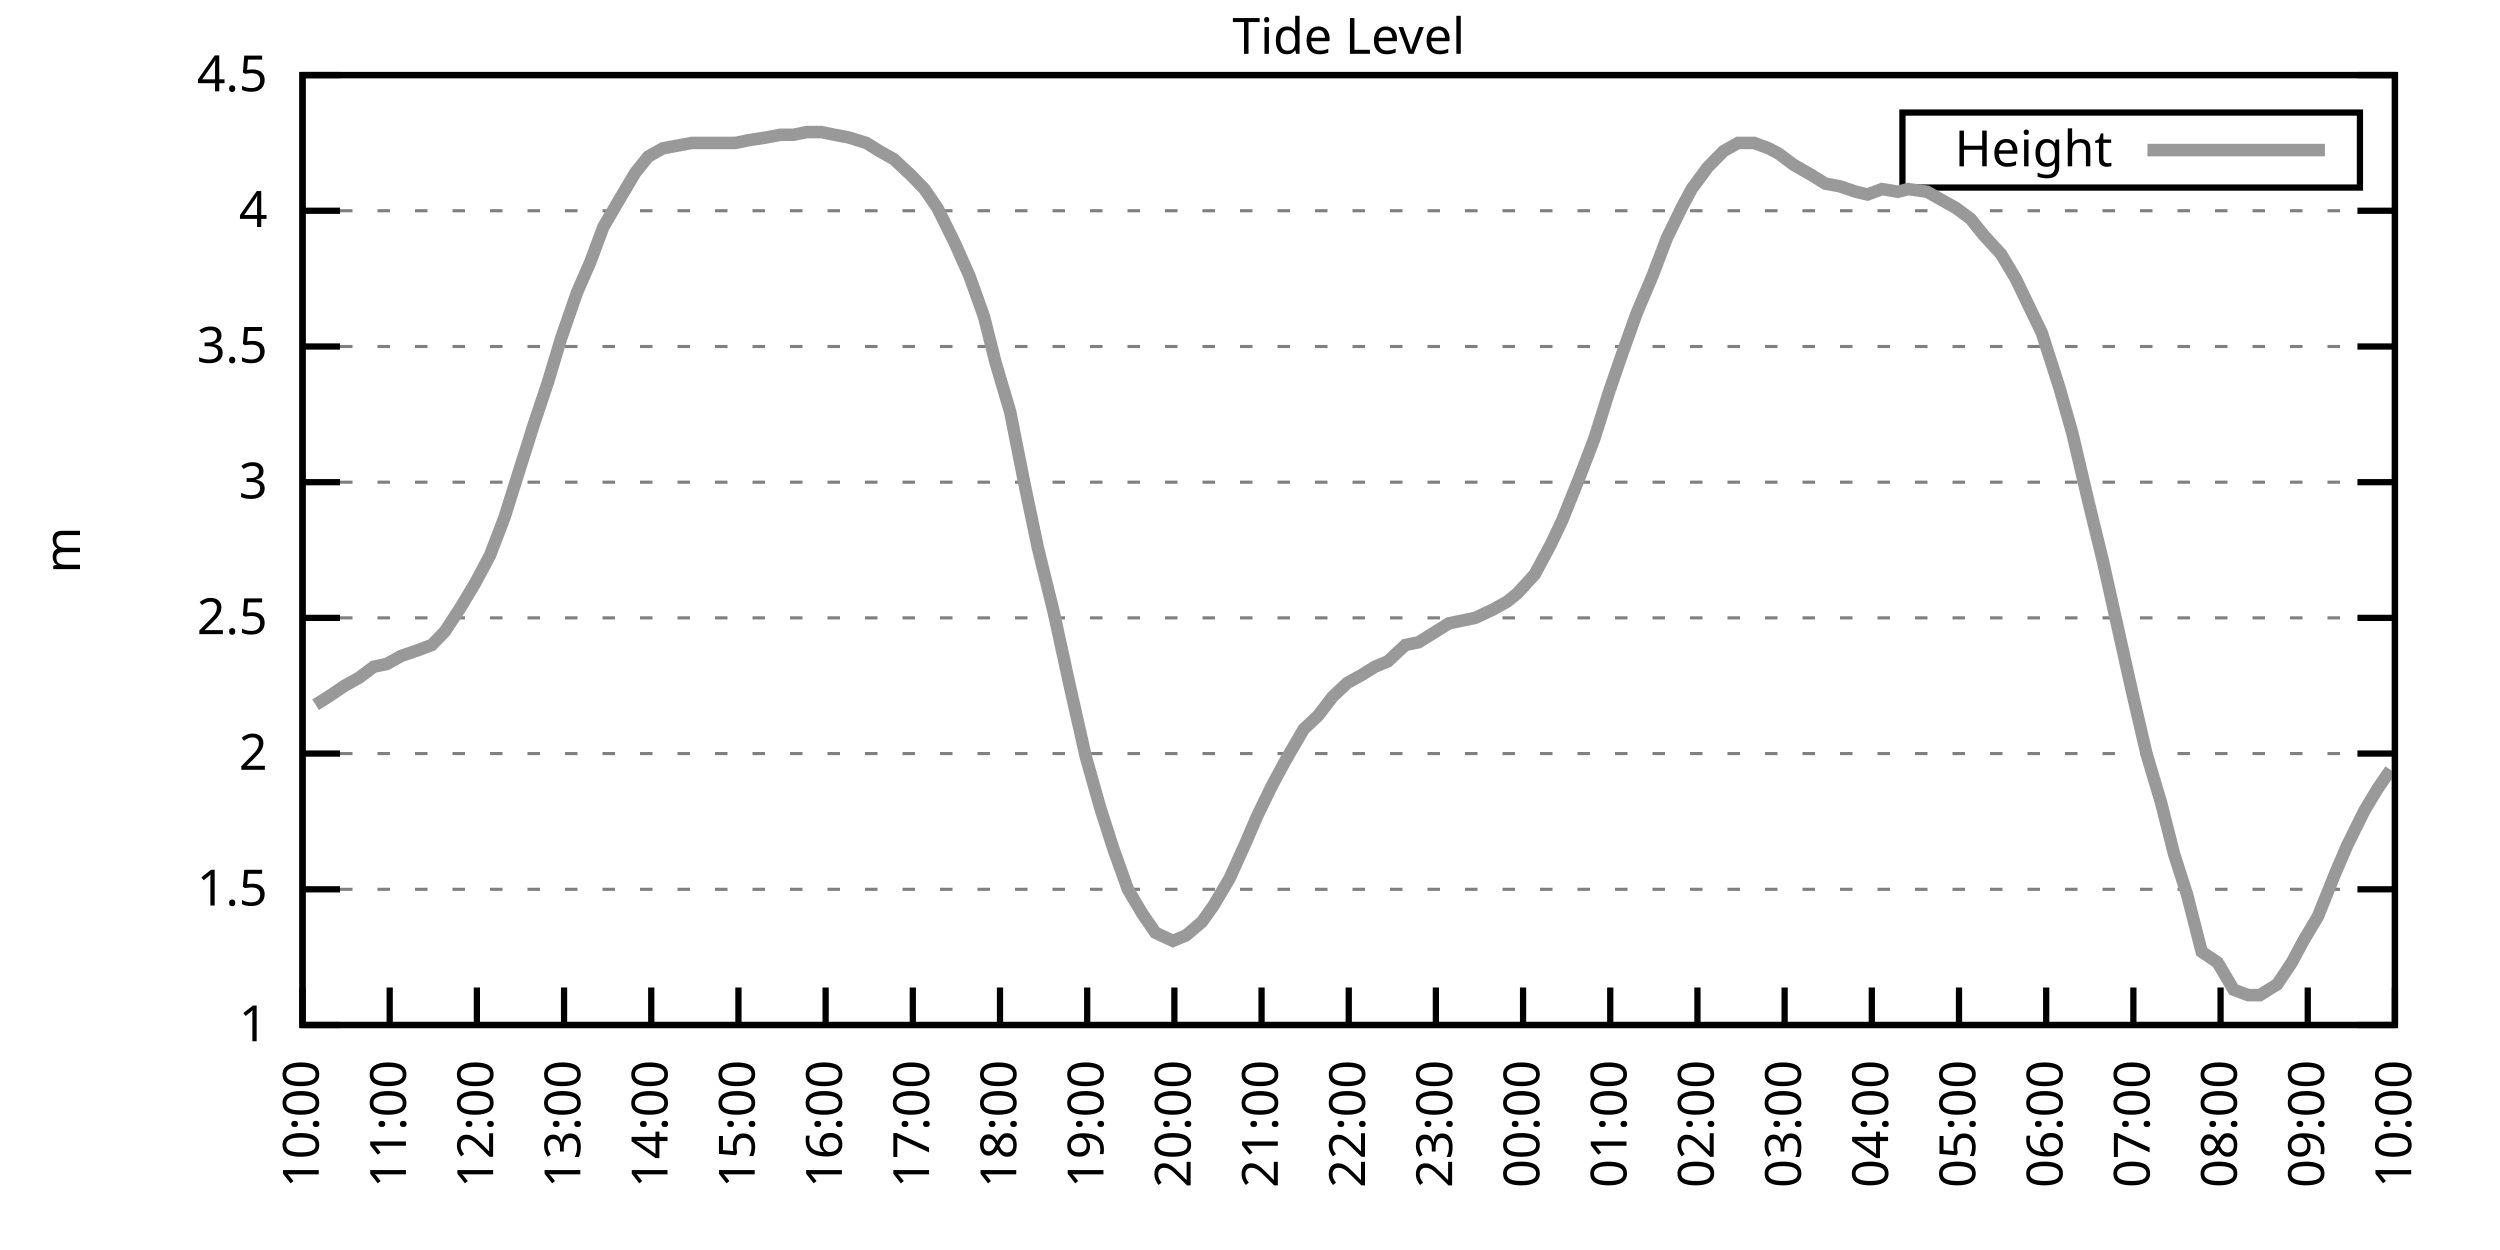
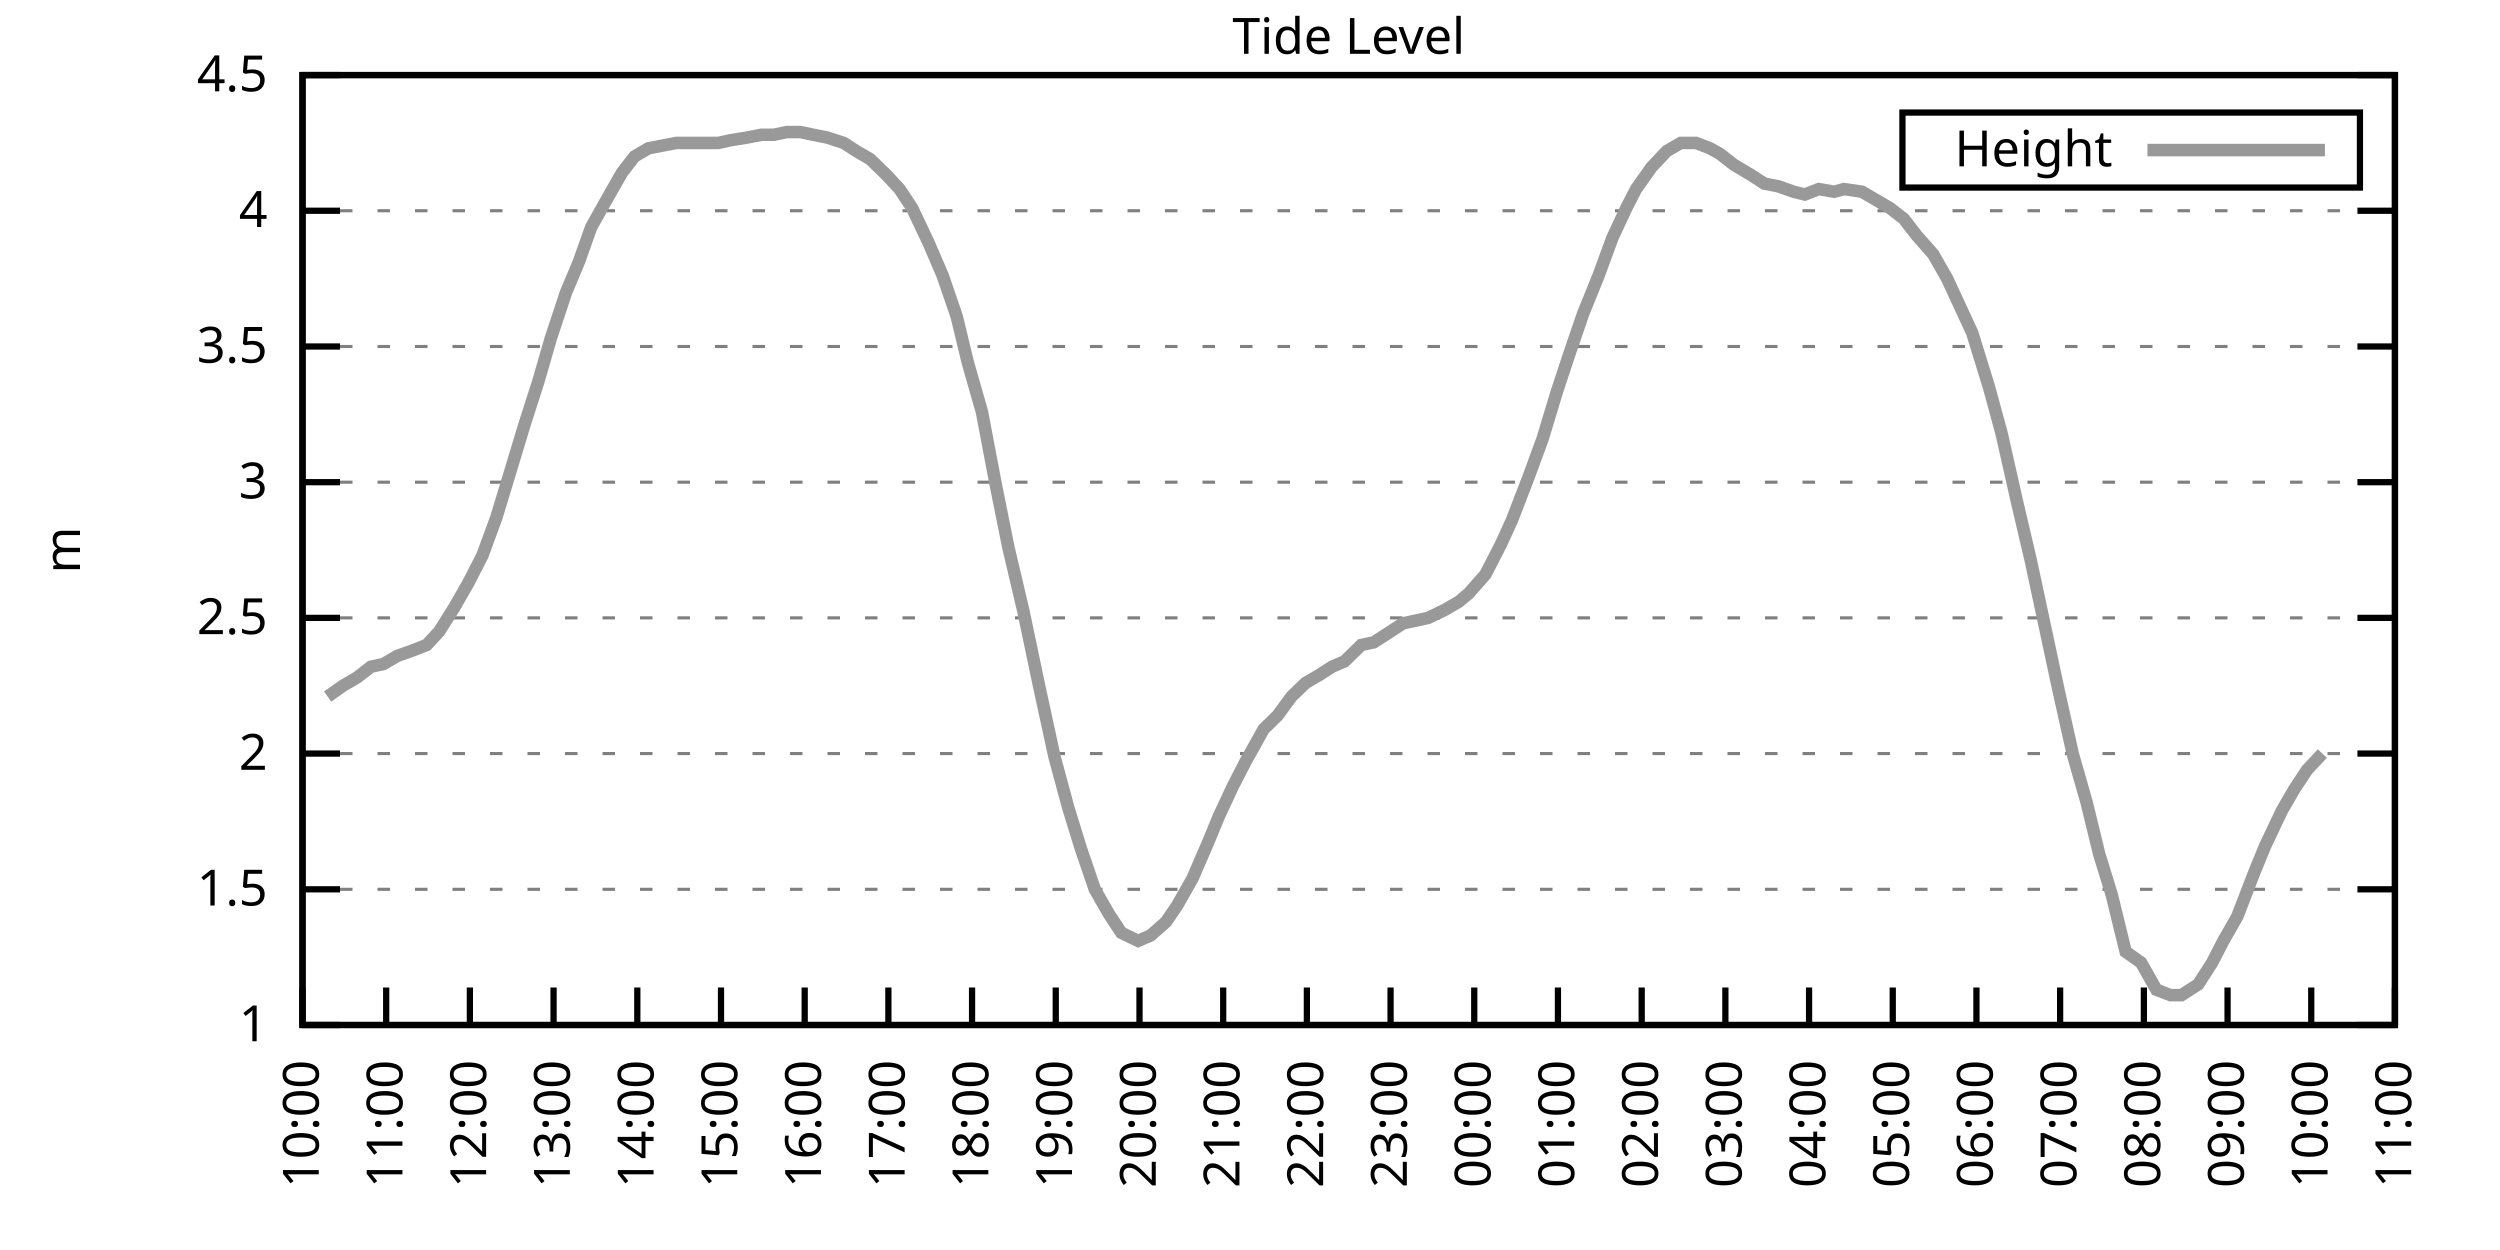
<svg xmlns="http://www.w3.org/2000/svg" xmlns:xlink="http://www.w3.org/1999/xlink" width="400" height="200" viewBox="0 0 400 200">
  <g id="gnuplot_canvas">
    <rect x="0" y="0" width="400" height="200" fill="none" />
    <defs>
      <circle id="gpDot" r="0.5" stroke-width="0.5" stroke="currentColor" />
      <path id="gpPt0" stroke-width="0.333" stroke="currentColor" d="M-1,0 h2 M0,-1 v2" />
      <path id="gpPt1" stroke-width="0.333" stroke="currentColor" d="M-1,-1 L1,1 M1,-1 L-1,1" />
      <path id="gpPt2" stroke-width="0.333" stroke="currentColor" d="M-1,0 L1,0 M0,-1 L0,1 M-1,-1 L1,1 M-1,1 L1,-1" />
      <rect id="gpPt3" stroke-width="0.333" stroke="currentColor" x="-1" y="-1" width="2" height="2" />
      <rect id="gpPt4" stroke-width="0.333" stroke="currentColor" fill="currentColor" x="-1" y="-1" width="2" height="2" />
      <circle id="gpPt5" stroke-width="0.333" stroke="currentColor" cx="0" cy="0" r="1" />
      <use xlink:href="#gpPt5" id="gpPt6" fill="currentColor" stroke="none" />
      <path id="gpPt7" stroke-width="0.333" stroke="currentColor" d="M0,-1.33 L-1.33,0.67 L1.33,0.67 z" />
      <use xlink:href="#gpPt7" id="gpPt8" fill="currentColor" stroke="none" />
      <use xlink:href="#gpPt7" id="gpPt9" stroke="currentColor" transform="rotate(180)" />
      <use xlink:href="#gpPt9" id="gpPt10" fill="currentColor" stroke="none" />
      <use xlink:href="#gpPt3" id="gpPt11" stroke="currentColor" transform="rotate(45)" />
      <use xlink:href="#gpPt11" id="gpPt12" fill="currentColor" stroke="none" />
      <path id="gpPt13" stroke-width="0.333" stroke="currentColor" d="M0,1.330 L1.265,0.411 L0.782,-1.067 L-0.782,-1.076 L-1.265,0.411 z" />
      <use xlink:href="#gpPt13" id="gpPt14" fill="currentColor" stroke="none" />
      <filter id="textbox" filterUnits="objectBoundingBox" x="0" y="0" height="1" width="1">
        <feFlood flood-color="white" flood-opacity="1" result="bgnd" />
        <feComposite in="SourceGraphic" in2="bgnd" operator="atop" />
      </filter>
      <filter id="greybox" filterUnits="objectBoundingBox" x="0" y="0" height="1" width="1">
        <feFlood flood-color="lightgrey" flood-opacity="1" result="grey" />
        <feComposite in="SourceGraphic" in2="grey" operator="atop" />
      </filter>
    </defs>
    <g fill="none" color="white" stroke="currentColor" stroke-width="1.00" stroke-linecap="butt" stroke-linejoin="miter">
</g>
    <g fill="none" color="black" stroke="currentColor" stroke-width="1.00" stroke-linecap="butt" stroke-linejoin="miter">
      <g stroke="none" shape-rendering="crispEdges">
        <polygon fill="rgb(255, 255, 255)" points="48.40,164.00 383.18,164.00 383.18,12.02 48.40,12.02 " />
      </g>
    </g>
    <g fill="none" color="black" stroke="currentColor" stroke-width="1.00" stroke-linecap="butt" stroke-linejoin="miter">
</g>
    <g fill="none" color="black" stroke="black" stroke-width="0.50" stroke-linecap="butt" stroke-linejoin="miter">
</g>
    <g fill="none" color="gray" stroke="currentColor" stroke-width="0.50" stroke-linecap="butt" stroke-linejoin="miter">
      <path stroke="gray" stroke-dasharray="2,4" class="gridline" d="M48.40,164.00 L383.19,164.00  " />
    </g>
    <g fill="none" color="gray" stroke="gray" stroke-width="1.00" stroke-linecap="butt" stroke-linejoin="miter">
</g>
    <g fill="none" color="black" stroke="currentColor" stroke-width="1.00" stroke-linecap="butt" stroke-linejoin="miter">
      <path stroke="black" d="M48.40,164.00 L54.40,164.00 M383.19,164.00 L377.19,164.00  " />
      <g transform="translate(42.80,166.60)" stroke="none" fill="black" font-family="Sans" font-size="8.00" text-anchor="end">
        <text>
          <tspan font-family="Sans"> 1</tspan>
        </text>
      </g>
    </g>
    <g fill="none" color="black" stroke="currentColor" stroke-width="1.00" stroke-linecap="butt" stroke-linejoin="miter">
</g>
    <g fill="none" color="black" stroke="black" stroke-width="0.50" stroke-linecap="butt" stroke-linejoin="miter">
</g>
    <g fill="none" color="gray" stroke="currentColor" stroke-width="0.50" stroke-linecap="butt" stroke-linejoin="miter">
      <path stroke="gray" stroke-dasharray="2,4" class="gridline" d="M48.40,142.29 L383.19,142.29  " />
    </g>
    <g fill="none" color="gray" stroke="gray" stroke-width="1.00" stroke-linecap="butt" stroke-linejoin="miter">
</g>
    <g fill="none" color="black" stroke="currentColor" stroke-width="1.00" stroke-linecap="butt" stroke-linejoin="miter">
      <path stroke="black" d="M48.40,142.29 L54.40,142.29 M383.19,142.29 L377.19,142.29  " />
      <g transform="translate(42.80,144.89)" stroke="none" fill="black" font-family="Sans" font-size="8.00" text-anchor="end">
        <text>
          <tspan font-family="Sans"> 1.5</tspan>
        </text>
      </g>
    </g>
    <g fill="none" color="black" stroke="currentColor" stroke-width="1.00" stroke-linecap="butt" stroke-linejoin="miter">
</g>
    <g fill="none" color="black" stroke="black" stroke-width="0.50" stroke-linecap="butt" stroke-linejoin="miter">
</g>
    <g fill="none" color="gray" stroke="currentColor" stroke-width="0.50" stroke-linecap="butt" stroke-linejoin="miter">
      <path stroke="gray" stroke-dasharray="2,4" class="gridline" d="M48.40,120.57 L383.19,120.57  " />
    </g>
    <g fill="none" color="gray" stroke="gray" stroke-width="1.00" stroke-linecap="butt" stroke-linejoin="miter">
</g>
    <g fill="none" color="black" stroke="currentColor" stroke-width="1.00" stroke-linecap="butt" stroke-linejoin="miter">
      <path stroke="black" d="M48.40,120.57 L54.40,120.57 M383.19,120.57 L377.19,120.57  " />
      <g transform="translate(42.80,123.17)" stroke="none" fill="black" font-family="Sans" font-size="8.00" text-anchor="end">
        <text>
          <tspan font-family="Sans"> 2</tspan>
        </text>
      </g>
    </g>
    <g fill="none" color="black" stroke="currentColor" stroke-width="1.00" stroke-linecap="butt" stroke-linejoin="miter">
</g>
    <g fill="none" color="black" stroke="black" stroke-width="0.50" stroke-linecap="butt" stroke-linejoin="miter">
</g>
    <g fill="none" color="gray" stroke="currentColor" stroke-width="0.50" stroke-linecap="butt" stroke-linejoin="miter">
      <path stroke="gray" stroke-dasharray="2,4" class="gridline" d="M48.40,98.86 L383.19,98.86  " />
    </g>
    <g fill="none" color="gray" stroke="gray" stroke-width="1.00" stroke-linecap="butt" stroke-linejoin="miter">
</g>
    <g fill="none" color="black" stroke="currentColor" stroke-width="1.00" stroke-linecap="butt" stroke-linejoin="miter">
      <path stroke="black" d="M48.40,98.86 L54.40,98.86 M383.19,98.86 L377.19,98.86  " />
      <g transform="translate(42.80,101.46)" stroke="none" fill="black" font-family="Sans" font-size="8.00" text-anchor="end">
        <text>
          <tspan font-family="Sans"> 2.5</tspan>
        </text>
      </g>
    </g>
    <g fill="none" color="black" stroke="currentColor" stroke-width="1.00" stroke-linecap="butt" stroke-linejoin="miter">
</g>
    <g fill="none" color="black" stroke="black" stroke-width="0.50" stroke-linecap="butt" stroke-linejoin="miter">
</g>
    <g fill="none" color="gray" stroke="currentColor" stroke-width="0.50" stroke-linecap="butt" stroke-linejoin="miter">
      <path stroke="gray" stroke-dasharray="2,4" class="gridline" d="M48.40,77.15 L383.19,77.15  " />
    </g>
    <g fill="none" color="gray" stroke="gray" stroke-width="1.00" stroke-linecap="butt" stroke-linejoin="miter">
</g>
    <g fill="none" color="black" stroke="currentColor" stroke-width="1.00" stroke-linecap="butt" stroke-linejoin="miter">
      <path stroke="black" d="M48.40,77.15 L54.40,77.15 M383.19,77.15 L377.19,77.15  " />
      <g transform="translate(42.80,79.75)" stroke="none" fill="black" font-family="Sans" font-size="8.00" text-anchor="end">
        <text>
          <tspan font-family="Sans"> 3</tspan>
        </text>
      </g>
    </g>
    <g fill="none" color="black" stroke="currentColor" stroke-width="1.00" stroke-linecap="butt" stroke-linejoin="miter">
</g>
    <g fill="none" color="black" stroke="black" stroke-width="0.50" stroke-linecap="butt" stroke-linejoin="miter">
</g>
    <g fill="none" color="gray" stroke="currentColor" stroke-width="0.50" stroke-linecap="butt" stroke-linejoin="miter">
      <path stroke="gray" stroke-dasharray="2,4" class="gridline" d="M48.40,55.44 L383.19,55.44  " />
    </g>
    <g fill="none" color="gray" stroke="gray" stroke-width="1.00" stroke-linecap="butt" stroke-linejoin="miter">
</g>
    <g fill="none" color="black" stroke="currentColor" stroke-width="1.00" stroke-linecap="butt" stroke-linejoin="miter">
      <path stroke="black" d="M48.40,55.44 L54.40,55.44 M383.19,55.44 L377.19,55.44  " />
      <g transform="translate(42.80,58.04)" stroke="none" fill="black" font-family="Sans" font-size="8.00" text-anchor="end">
        <text>
          <tspan font-family="Sans"> 3.5</tspan>
        </text>
      </g>
    </g>
    <g fill="none" color="black" stroke="currentColor" stroke-width="1.00" stroke-linecap="butt" stroke-linejoin="miter">
</g>
    <g fill="none" color="black" stroke="black" stroke-width="0.50" stroke-linecap="butt" stroke-linejoin="miter">
</g>
    <g fill="none" color="gray" stroke="currentColor" stroke-width="0.50" stroke-linecap="butt" stroke-linejoin="miter">
      <path stroke="gray" stroke-dasharray="2,4" class="gridline" d="M48.40,33.72 L383.19,33.72  " />
    </g>
    <g fill="none" color="gray" stroke="gray" stroke-width="1.00" stroke-linecap="butt" stroke-linejoin="miter">
</g>
    <g fill="none" color="black" stroke="currentColor" stroke-width="1.00" stroke-linecap="butt" stroke-linejoin="miter">
      <path stroke="black" d="M48.40,33.72 L54.40,33.72 M383.19,33.72 L377.19,33.72  " />
      <g transform="translate(42.80,36.32)" stroke="none" fill="black" font-family="Sans" font-size="8.00" text-anchor="end">
        <text>
          <tspan font-family="Sans"> 4</tspan>
        </text>
      </g>
    </g>
    <g fill="none" color="black" stroke="currentColor" stroke-width="1.00" stroke-linecap="butt" stroke-linejoin="miter">
</g>
    <g fill="none" color="black" stroke="black" stroke-width="0.50" stroke-linecap="butt" stroke-linejoin="miter">
</g>
    <g fill="none" color="gray" stroke="currentColor" stroke-width="0.50" stroke-linecap="butt" stroke-linejoin="miter">
      <path stroke="gray" stroke-dasharray="2,4" class="gridline" d="M48.40,12.01 L383.19,12.01  " />
    </g>
    <g fill="none" color="gray" stroke="gray" stroke-width="1.00" stroke-linecap="butt" stroke-linejoin="miter">
</g>
    <g fill="none" color="black" stroke="currentColor" stroke-width="1.00" stroke-linecap="butt" stroke-linejoin="miter">
      <path stroke="black" d="M48.40,12.01 L54.40,12.01 M383.19,12.01 L377.19,12.01  " />
      <g transform="translate(42.80,14.61)" stroke="none" fill="black" font-family="Sans" font-size="8.00" text-anchor="end">
        <text>
          <tspan font-family="Sans"> 4.5</tspan>
        </text>
      </g>
    </g>
    <g fill="none" color="black" stroke="currentColor" stroke-width="1.00" stroke-linecap="butt" stroke-linejoin="miter">
      <path stroke="black" d="M48.40,164.00 L48.40,158.00  " />
      <g transform="translate(51.00,169.60) rotate(270.00)" stroke="none" fill="black" font-family="Sans" font-size="8.00" text-anchor="end">
        <text>
          <tspan font-family="Sans">10:00</tspan>
        </text>
      </g>
    </g>
    <g fill="none" color="black" stroke="currentColor" stroke-width="1.00" stroke-linecap="butt" stroke-linejoin="miter">
-       <path stroke="black" d="M62.35,164.00 L62.35,158.00  " />
-       <g transform="translate(64.95,169.60) rotate(270.00)" stroke="none" fill="black" font-family="Sans" font-size="8.00" text-anchor="end">
+       <path stroke="black" d="M61.79,164.00 L61.79,158.00  " />
+       <g transform="translate(64.39,169.60) rotate(270.00)" stroke="none" fill="black" font-family="Sans" font-size="8.00" text-anchor="end">
        <text>
          <tspan font-family="Sans">11:00</tspan>
        </text>
      </g>
    </g>
    <g fill="none" color="black" stroke="currentColor" stroke-width="1.00" stroke-linecap="butt" stroke-linejoin="miter">
-       <path stroke="black" d="M76.30,164.00 L76.30,158.00  " />
-       <g transform="translate(78.90,169.60) rotate(270.00)" stroke="none" fill="black" font-family="Sans" font-size="8.00" text-anchor="end">
+       <path stroke="black" d="M75.18,164.00 L75.18,158.00  " />
+       <g transform="translate(77.78,169.60) rotate(270.00)" stroke="none" fill="black" font-family="Sans" font-size="8.00" text-anchor="end">
        <text>
          <tspan font-family="Sans">12:00</tspan>
        </text>
      </g>
    </g>
    <g fill="none" color="black" stroke="currentColor" stroke-width="1.00" stroke-linecap="butt" stroke-linejoin="miter">
-       <path stroke="black" d="M90.25,164.00 L90.25,158.00  " />
-       <g transform="translate(92.85,169.60) rotate(270.00)" stroke="none" fill="black" font-family="Sans" font-size="8.00" text-anchor="end">
+       <path stroke="black" d="M88.57,164.00 L88.57,158.00  " />
+       <g transform="translate(91.17,169.60) rotate(270.00)" stroke="none" fill="black" font-family="Sans" font-size="8.00" text-anchor="end">
        <text>
          <tspan font-family="Sans">13:00</tspan>
        </text>
      </g>
    </g>
    <g fill="none" color="black" stroke="currentColor" stroke-width="1.00" stroke-linecap="butt" stroke-linejoin="miter">
-       <path stroke="black" d="M104.20,164.00 L104.20,158.00  " />
-       <g transform="translate(106.80,169.60) rotate(270.00)" stroke="none" fill="black" font-family="Sans" font-size="8.00" text-anchor="end">
+       <path stroke="black" d="M101.97,164.00 L101.97,158.00  " />
+       <g transform="translate(104.57,169.60) rotate(270.00)" stroke="none" fill="black" font-family="Sans" font-size="8.00" text-anchor="end">
        <text>
          <tspan font-family="Sans">14:00</tspan>
        </text>
      </g>
    </g>
    <g fill="none" color="black" stroke="currentColor" stroke-width="1.00" stroke-linecap="butt" stroke-linejoin="miter">
-       <path stroke="black" d="M118.15,164.00 L118.15,158.00  " />
-       <g transform="translate(120.75,169.60) rotate(270.00)" stroke="none" fill="black" font-family="Sans" font-size="8.00" text-anchor="end">
+       <path stroke="black" d="M115.36,164.00 L115.36,158.00  " />
+       <g transform="translate(117.96,169.60) rotate(270.00)" stroke="none" fill="black" font-family="Sans" font-size="8.00" text-anchor="end">
        <text>
          <tspan font-family="Sans">15:00</tspan>
        </text>
      </g>
    </g>
    <g fill="none" color="black" stroke="currentColor" stroke-width="1.00" stroke-linecap="butt" stroke-linejoin="miter">
-       <path stroke="black" d="M132.10,164.00 L132.10,158.00  " />
-       <g transform="translate(134.70,169.60) rotate(270.00)" stroke="none" fill="black" font-family="Sans" font-size="8.00" text-anchor="end">
+       <path stroke="black" d="M128.75,164.00 L128.75,158.00  " />
+       <g transform="translate(131.35,169.60) rotate(270.00)" stroke="none" fill="black" font-family="Sans" font-size="8.00" text-anchor="end">
        <text>
          <tspan font-family="Sans">16:00</tspan>
        </text>
      </g>
    </g>
    <g fill="none" color="black" stroke="currentColor" stroke-width="1.00" stroke-linecap="butt" stroke-linejoin="miter">
-       <path stroke="black" d="M146.05,164.00 L146.05,158.00  " />
-       <g transform="translate(148.65,169.60) rotate(270.00)" stroke="none" fill="black" font-family="Sans" font-size="8.00" text-anchor="end">
+       <path stroke="black" d="M142.14,164.00 L142.14,158.00  " />
+       <g transform="translate(144.74,169.60) rotate(270.00)" stroke="none" fill="black" font-family="Sans" font-size="8.00" text-anchor="end">
        <text>
          <tspan font-family="Sans">17:00</tspan>
        </text>
      </g>
    </g>
    <g fill="none" color="black" stroke="currentColor" stroke-width="1.00" stroke-linecap="butt" stroke-linejoin="miter">
-       <path stroke="black" d="M160.00,164.00 L160.00,158.00  " />
-       <g transform="translate(162.60,169.60) rotate(270.00)" stroke="none" fill="black" font-family="Sans" font-size="8.00" text-anchor="end">
+       <path stroke="black" d="M155.53,164.00 L155.53,158.00  " />
+       <g transform="translate(158.13,169.60) rotate(270.00)" stroke="none" fill="black" font-family="Sans" font-size="8.00" text-anchor="end">
        <text>
          <tspan font-family="Sans">18:00</tspan>
        </text>
      </g>
    </g>
    <g fill="none" color="black" stroke="currentColor" stroke-width="1.00" stroke-linecap="butt" stroke-linejoin="miter">
-       <path stroke="black" d="M173.95,164.00 L173.95,158.00  " />
-       <g transform="translate(176.55,169.60) rotate(270.00)" stroke="none" fill="black" font-family="Sans" font-size="8.00" text-anchor="end">
+       <path stroke="black" d="M168.92,164.00 L168.92,158.00  " />
+       <g transform="translate(171.52,169.60) rotate(270.00)" stroke="none" fill="black" font-family="Sans" font-size="8.00" text-anchor="end">
        <text>
          <tspan font-family="Sans">19:00</tspan>
        </text>
      </g>
    </g>
    <g fill="none" color="black" stroke="currentColor" stroke-width="1.00" stroke-linecap="butt" stroke-linejoin="miter">
-       <path stroke="black" d="M187.90,164.00 L187.90,158.00  " />
-       <g transform="translate(190.50,169.60) rotate(270.00)" stroke="none" fill="black" font-family="Sans" font-size="8.00" text-anchor="end">
+       <path stroke="black" d="M182.32,164.00 L182.32,158.00  " />
+       <g transform="translate(184.92,169.60) rotate(270.00)" stroke="none" fill="black" font-family="Sans" font-size="8.00" text-anchor="end">
        <text>
          <tspan font-family="Sans">20:00</tspan>
        </text>
      </g>
    </g>
    <g fill="none" color="black" stroke="currentColor" stroke-width="1.00" stroke-linecap="butt" stroke-linejoin="miter">
-       <path stroke="black" d="M201.85,164.00 L201.85,158.00  " />
-       <g transform="translate(204.45,169.60) rotate(270.00)" stroke="none" fill="black" font-family="Sans" font-size="8.00" text-anchor="end">
+       <path stroke="black" d="M195.71,164.00 L195.71,158.00  " />
+       <g transform="translate(198.31,169.60) rotate(270.00)" stroke="none" fill="black" font-family="Sans" font-size="8.00" text-anchor="end">
        <text>
          <tspan font-family="Sans">21:00</tspan>
        </text>
      </g>
    </g>
    <g fill="none" color="black" stroke="currentColor" stroke-width="1.00" stroke-linecap="butt" stroke-linejoin="miter">
-       <path stroke="black" d="M215.80,164.00 L215.80,158.00  " />
-       <g transform="translate(218.40,169.60) rotate(270.00)" stroke="none" fill="black" font-family="Sans" font-size="8.00" text-anchor="end">
+       <path stroke="black" d="M209.10,164.00 L209.10,158.00  " />
+       <g transform="translate(211.70,169.60) rotate(270.00)" stroke="none" fill="black" font-family="Sans" font-size="8.00" text-anchor="end">
        <text>
          <tspan font-family="Sans">22:00</tspan>
        </text>
      </g>
    </g>
    <g fill="none" color="black" stroke="currentColor" stroke-width="1.00" stroke-linecap="butt" stroke-linejoin="miter">
-       <path stroke="black" d="M229.74,164.00 L229.74,158.00  " />
-       <g transform="translate(232.34,169.60) rotate(270.00)" stroke="none" fill="black" font-family="Sans" font-size="8.00" text-anchor="end">
+       <path stroke="black" d="M222.49,164.00 L222.49,158.00  " />
+       <g transform="translate(225.09,169.60) rotate(270.00)" stroke="none" fill="black" font-family="Sans" font-size="8.00" text-anchor="end">
        <text>
          <tspan font-family="Sans">23:00</tspan>
        </text>
      </g>
    </g>
    <g fill="none" color="black" stroke="currentColor" stroke-width="1.00" stroke-linecap="butt" stroke-linejoin="miter">
-       <path stroke="black" d="M243.69,164.00 L243.69,158.00  " />
-       <g transform="translate(246.29,169.60) rotate(270.00)" stroke="none" fill="black" font-family="Sans" font-size="8.00" text-anchor="end">
+       <path stroke="black" d="M235.88,164.00 L235.88,158.00  " />
+       <g transform="translate(238.48,169.60) rotate(270.00)" stroke="none" fill="black" font-family="Sans" font-size="8.00" text-anchor="end">
        <text>
          <tspan font-family="Sans">00:00</tspan>
        </text>
      </g>
    </g>
    <g fill="none" color="black" stroke="currentColor" stroke-width="1.00" stroke-linecap="butt" stroke-linejoin="miter">
-       <path stroke="black" d="M257.64,164.00 L257.64,158.00  " />
-       <g transform="translate(260.24,169.60) rotate(270.00)" stroke="none" fill="black" font-family="Sans" font-size="8.00" text-anchor="end">
+       <path stroke="black" d="M249.27,164.00 L249.27,158.00  " />
+       <g transform="translate(251.87,169.60) rotate(270.00)" stroke="none" fill="black" font-family="Sans" font-size="8.00" text-anchor="end">
        <text>
          <tspan font-family="Sans">01:00</tspan>
        </text>
      </g>
    </g>
    <g fill="none" color="black" stroke="currentColor" stroke-width="1.00" stroke-linecap="butt" stroke-linejoin="miter">
-       <path stroke="black" d="M271.59,164.00 L271.59,158.00  " />
-       <g transform="translate(274.19,169.60) rotate(270.00)" stroke="none" fill="black" font-family="Sans" font-size="8.00" text-anchor="end">
+       <path stroke="black" d="M262.67,164.00 L262.67,158.00  " />
+       <g transform="translate(265.27,169.60) rotate(270.00)" stroke="none" fill="black" font-family="Sans" font-size="8.00" text-anchor="end">
        <text>
          <tspan font-family="Sans">02:00</tspan>
        </text>
      </g>
    </g>
    <g fill="none" color="black" stroke="currentColor" stroke-width="1.00" stroke-linecap="butt" stroke-linejoin="miter">
-       <path stroke="black" d="M285.54,164.00 L285.54,158.00  " />
-       <g transform="translate(288.14,169.60) rotate(270.00)" stroke="none" fill="black" font-family="Sans" font-size="8.00" text-anchor="end">
+       <path stroke="black" d="M276.06,164.00 L276.06,158.00  " />
+       <g transform="translate(278.66,169.60) rotate(270.00)" stroke="none" fill="black" font-family="Sans" font-size="8.00" text-anchor="end">
        <text>
          <tspan font-family="Sans">03:00</tspan>
        </text>
      </g>
    </g>
    <g fill="none" color="black" stroke="currentColor" stroke-width="1.00" stroke-linecap="butt" stroke-linejoin="miter">
-       <path stroke="black" d="M299.49,164.00 L299.49,158.00  " />
-       <g transform="translate(302.09,169.60) rotate(270.00)" stroke="none" fill="black" font-family="Sans" font-size="8.00" text-anchor="end">
+       <path stroke="black" d="M289.45,164.00 L289.45,158.00  " />
+       <g transform="translate(292.05,169.60) rotate(270.00)" stroke="none" fill="black" font-family="Sans" font-size="8.00" text-anchor="end">
        <text>
          <tspan font-family="Sans">04:00</tspan>
        </text>
      </g>
    </g>
    <g fill="none" color="black" stroke="currentColor" stroke-width="1.00" stroke-linecap="butt" stroke-linejoin="miter">
-       <path stroke="black" d="M313.44,164.00 L313.44,158.00  " />
-       <g transform="translate(316.04,169.60) rotate(270.00)" stroke="none" fill="black" font-family="Sans" font-size="8.00" text-anchor="end">
+       <path stroke="black" d="M302.84,164.00 L302.84,158.00  " />
+       <g transform="translate(305.44,169.60) rotate(270.00)" stroke="none" fill="black" font-family="Sans" font-size="8.00" text-anchor="end">
        <text>
          <tspan font-family="Sans">05:00</tspan>
        </text>
      </g>
    </g>
    <g fill="none" color="black" stroke="currentColor" stroke-width="1.00" stroke-linecap="butt" stroke-linejoin="miter">
-       <path stroke="black" d="M327.39,164.00 L327.39,158.00  " />
-       <g transform="translate(329.99,169.60) rotate(270.00)" stroke="none" fill="black" font-family="Sans" font-size="8.00" text-anchor="end">
+       <path stroke="black" d="M316.23,164.00 L316.23,158.00  " />
+       <g transform="translate(318.83,169.60) rotate(270.00)" stroke="none" fill="black" font-family="Sans" font-size="8.00" text-anchor="end">
        <text>
          <tspan font-family="Sans">06:00</tspan>
        </text>
      </g>
    </g>
    <g fill="none" color="black" stroke="currentColor" stroke-width="1.00" stroke-linecap="butt" stroke-linejoin="miter">
-       <path stroke="black" d="M341.34,164.00 L341.34,158.00  " />
-       <g transform="translate(343.94,169.60) rotate(270.00)" stroke="none" fill="black" font-family="Sans" font-size="8.00" text-anchor="end">
+       <path stroke="black" d="M329.62,164.00 L329.62,158.00  " />
+       <g transform="translate(332.22,169.60) rotate(270.00)" stroke="none" fill="black" font-family="Sans" font-size="8.00" text-anchor="end">
        <text>
          <tspan font-family="Sans">07:00</tspan>
        </text>
      </g>
    </g>
    <g fill="none" color="black" stroke="currentColor" stroke-width="1.00" stroke-linecap="butt" stroke-linejoin="miter">
-       <path stroke="black" d="M355.29,164.00 L355.29,158.00  " />
-       <g transform="translate(357.89,169.60) rotate(270.00)" stroke="none" fill="black" font-family="Sans" font-size="8.00" text-anchor="end">
+       <path stroke="black" d="M343.02,164.00 L343.02,158.00  " />
+       <g transform="translate(345.62,169.60) rotate(270.00)" stroke="none" fill="black" font-family="Sans" font-size="8.00" text-anchor="end">
        <text>
          <tspan font-family="Sans">08:00</tspan>
        </text>
      </g>
    </g>
    <g fill="none" color="black" stroke="currentColor" stroke-width="1.00" stroke-linecap="butt" stroke-linejoin="miter">
-       <path stroke="black" d="M369.24,164.00 L369.24,158.00  " />
-       <g transform="translate(371.84,169.60) rotate(270.00)" stroke="none" fill="black" font-family="Sans" font-size="8.00" text-anchor="end">
+       <path stroke="black" d="M356.41,164.00 L356.41,158.00  " />
+       <g transform="translate(359.01,169.60) rotate(270.00)" stroke="none" fill="black" font-family="Sans" font-size="8.00" text-anchor="end">
        <text>
          <tspan font-family="Sans">09:00</tspan>
+         </text>
+       </g>
+     </g>
+     <g fill="none" color="black" stroke="currentColor" stroke-width="1.00" stroke-linecap="butt" stroke-linejoin="miter">
+       <path stroke="black" d="M369.80,164.00 L369.80,158.00  " />
+       <g transform="translate(372.40,169.60) rotate(270.00)" stroke="none" fill="black" font-family="Sans" font-size="8.00" text-anchor="end">
+         <text>
+           <tspan font-family="Sans">10:00</tspan>
        </text>
      </g>
    </g>
    <g fill="none" color="black" stroke="currentColor" stroke-width="1.00" stroke-linecap="butt" stroke-linejoin="miter">
      <path stroke="black" d="M383.19,164.00 L383.19,158.00  " />
      <g transform="translate(385.79,169.60) rotate(270.00)" stroke="none" fill="black" font-family="Sans" font-size="8.00" text-anchor="end">
        <text>
-           <tspan font-family="Sans">10:00</tspan>
+           <tspan font-family="Sans">11:00</tspan>
        </text>
      </g>
    </g>
    <g fill="none" color="black" stroke="currentColor" stroke-width="1.00" stroke-linecap="butt" stroke-linejoin="miter">
</g>
    <g fill="none" color="black" stroke="currentColor" stroke-width="1.00" stroke-linecap="butt" stroke-linejoin="miter">
      <path stroke="black" d="M48.40,12.01 L48.40,164.00 L383.19,164.00 L383.19,12.01 L48.40,12.01 Z  " />
    </g>
    <g fill="none" color="black" stroke="currentColor" stroke-width="1.00" stroke-linecap="butt" stroke-linejoin="miter">
</g>
    <g fill="none" color="black" stroke="currentColor" stroke-width="1.00" stroke-linecap="butt" stroke-linejoin="miter">
      <path stroke="black" d="M304.39,30.01 L304.39,18.01 L377.59,18.01 L377.59,30.01 L304.39,30.01 Z  " />
    </g>
    <g id="Tide_level_plot_1">
      <g fill="none" color="white" stroke="black" stroke-width="2.00" stroke-linecap="butt" stroke-linejoin="miter">
</g>
      <g fill="none" color="black" stroke="currentColor" stroke-width="2.00" stroke-linecap="butt" stroke-linejoin="miter">
        <g transform="translate(337.99,26.61)" stroke="none" fill="black" font-family="Sans" font-size="8.00" text-anchor="end">
          <text>
            <tspan font-family="Sans">Height</tspan>
          </text>
        </g>
      </g>
      <g fill="none" color="black" stroke="currentColor" stroke-width="2.00" stroke-linecap="butt" stroke-linejoin="miter">
-         <path stroke="rgb(153, 153, 153)" d="M343.59,24.01 L371.99,24.01 M50.49,112.76 L52.58,111.45 L55.14,109.72 L57.47,108.42 L59.79,106.68 L61.88,106.24   L64.21,104.94 L66.77,104.07 L69.09,103.20 L71.18,101.03 L73.74,97.12 L76.07,93.22 L78.39,88.87 L80.72,82.79   L83.04,75.41 L85.37,68.03 L87.69,61.08 L89.78,54.13 L92.34,46.75 L94.43,41.97 L96.53,36.33 L99.32,31.55   L101.64,27.64 L103.73,25.04 L106.06,23.73 L108.38,23.30 L110.71,22.87 L113.03,22.87 L115.13,22.87 L117.68,22.87   L119.78,22.43 L122.57,22.00 L124.89,21.56 L126.98,21.56 L129.08,21.13 L131.40,21.13 L133.49,21.56 L135.82,22.00   L138.61,22.87 L140.70,24.17 L143.02,25.47 L145.81,28.08 L147.91,30.25 L150.00,33.29 L152.79,38.93 L155.11,44.15   L157.44,50.66 L159.30,58.04 L161.62,65.86 L163.95,77.58 L166.04,87.57 L168.60,97.99 L171.16,109.72 L173.71,121.01   L176.04,129.26 L178.13,135.77 L180.46,142.29 L182.78,146.20 L184.87,149.24 L187.66,150.54 L189.76,149.67 L192.31,147.50   L194.17,144.89 L196.73,140.55 L199.29,134.90 L201.15,130.56 L203.47,125.79 L205.57,121.88 L208.59,116.67 L210.91,114.49   L213.24,111.45 L215.56,109.28 L217.89,107.98 L219.98,106.68 L222.07,105.81 L224.86,103.20 L226.95,102.77 L229.05,101.47   L231.84,99.73 L233.93,99.30 L236.02,98.86 L238.81,97.56 L241.14,96.26 L242.76,94.95 L245.55,91.91 L248.11,87.14   L249.97,83.23 L252.76,76.28 L255.09,70.20 L257.41,62.82 L259.50,56.74 L261.83,50.22 L264.39,44.15 L266.71,38.07   L269.04,33.29 L270.66,30.25 L273.22,26.77 L275.78,24.17 L278.10,22.87 L280.66,22.87 L282.99,23.73 L284.61,24.60   L286.94,26.34 L289.96,28.08 L292.05,29.38 L294.38,29.81 L296.94,30.68 L298.80,31.12 L301.12,30.25 L303.68,30.68   L305.30,30.25 L308.33,30.68 L310.65,31.99 L312.98,33.29 L315.30,35.03 L317.39,37.63 L320.18,40.67 L322.51,44.58   L324.60,48.92 L326.69,53.26 L329.48,61.95 L331.58,69.33 L334.13,80.19 L336.46,89.74 L341.11,110.59 L343.43,120.57   L345.76,128.39 L347.85,136.64 L349.94,143.16 L352.27,152.28 L354.83,154.01 L357.38,158.35 L359.71,159.22 L361.57,159.22   L364.36,157.49 L366.68,154.01 L368.54,150.54 L370.87,146.63 L373.66,139.68 L375.52,135.34 L378.31,129.69 L380.40,126.22   L382.49,123.18  " />
+         <path stroke="rgb(153, 153, 153)" d="M343.59,24.01 L371.99,24.01 M52.42,111.45 L54.87,109.72 L57.10,108.42 L59.34,106.68 L61.35,106.24 L63.58,104.94   L66.03,104.07 L68.26,103.20 L70.27,101.03 L72.73,97.12 L74.96,93.22 L77.19,88.87 L79.42,82.79 L81.66,75.41   L83.89,68.03 L86.12,61.08 L88.13,54.13 L90.58,46.75 L92.59,41.97 L94.60,36.33 L97.28,31.55 L99.51,27.64   L101.52,25.04 L103.75,23.73 L105.98,23.30 L108.22,22.87 L110.45,22.87 L112.46,22.87 L114.91,22.87 L116.92,22.43   L119.60,22.00 L121.83,21.56 L123.84,21.56 L125.85,21.13 L128.08,21.13 L130.09,21.56 L132.32,22.00 L135.00,22.87   L137.01,24.17 L139.24,25.47 L141.92,28.08 L143.93,30.25 L145.94,33.29 L148.61,38.93 L150.85,44.15 L153.08,50.66   L154.86,58.04 L157.10,65.86 L159.33,77.58 L161.34,87.57 L163.79,97.99 L166.25,109.72 L168.70,121.01 L170.93,129.26   L172.94,135.77 L175.17,142.29 L177.41,146.20 L179.41,149.24 L182.09,150.54 L184.10,149.67 L186.56,147.50 L188.34,144.89   L190.80,140.55 L193.25,134.90 L195.04,130.56 L197.27,125.79 L199.28,121.88 L202.18,116.67 L204.41,114.49 L206.64,111.45   L208.88,109.28 L211.11,107.98 L213.12,106.68 L215.13,105.81 L217.80,103.20 L219.81,102.77 L221.82,101.47 L224.50,99.73   L226.51,99.30 L228.52,98.86 L231.20,97.56 L233.43,96.26 L234.99,94.95 L237.67,91.91 L240.12,87.14 L241.91,83.23   L244.59,76.28 L246.82,70.20 L249.05,62.82 L251.06,56.74 L253.29,50.22 L255.75,44.15 L257.98,38.07 L260.21,33.29   L261.77,30.25 L264.23,26.77 L266.68,24.17 L268.92,22.87 L271.37,22.87 L273.60,23.73 L275.16,24.60 L277.40,26.34   L280.30,28.08 L282.31,29.38 L284.54,29.81 L286.99,30.68 L288.78,31.12 L291.01,30.25 L293.47,30.68 L295.03,30.25   L297.93,30.68 L300.16,31.99 L302.39,33.29 L304.63,35.03 L306.63,37.63 L309.31,40.67 L311.54,44.58 L313.55,48.92   L315.56,53.26 L318.24,61.95 L320.25,69.33 L322.70,80.19 L324.94,89.74 L329.40,110.59 L331.63,120.57 L333.86,128.39   L335.87,136.64 L337.88,143.16 L340.11,152.28 L342.57,154.01 L345.02,158.35 L347.26,159.22 L349.04,159.22 L351.72,157.49   L353.95,154.01 L355.74,150.54 L357.97,146.63 L360.65,139.68 L362.43,135.34 L365.11,129.69 L367.12,126.22 L369.13,123.18   L371.58,120.57  " />
      </g>
    </g>
    <g fill="none" color="black" stroke="currentColor" stroke-width="2.00" stroke-linecap="butt" stroke-linejoin="miter">
</g>
    <g fill="none" color="black" stroke="black" stroke-width="1.00" stroke-linecap="butt" stroke-linejoin="miter">
</g>
    <g fill="none" color="black" stroke="currentColor" stroke-width="1.00" stroke-linecap="butt" stroke-linejoin="miter">
      <path stroke="black" d="M48.40,12.01 L48.40,164.00 L383.19,164.00 L383.19,12.01 L48.40,12.01 Z  " />
      <g transform="translate(12.80,88.01) rotate(270.00)" stroke="none" fill="black" font-family="Sans" font-size="8.00" text-anchor="middle">
        <text>
          <tspan font-family="Sans">m</tspan>
        </text>
      </g>
    </g>
    <g fill="none" color="black" stroke="currentColor" stroke-width="1.00" stroke-linecap="butt" stroke-linejoin="miter">
</g>
    <g fill="none" color="black" stroke="currentColor" stroke-width="1.00" stroke-linecap="butt" stroke-linejoin="miter">
      <g transform="translate(215.79,8.61)" stroke="none" fill="black" font-family="Sans" font-size="8.00" text-anchor="middle">
        <text>
          <tspan font-family="Sans">Tide Level</tspan>
        </text>
      </g>
    </g>
    <g fill="none" color="black" stroke="currentColor" stroke-width="1.00" stroke-linecap="butt" stroke-linejoin="miter">
</g>
  </g>
</svg>
